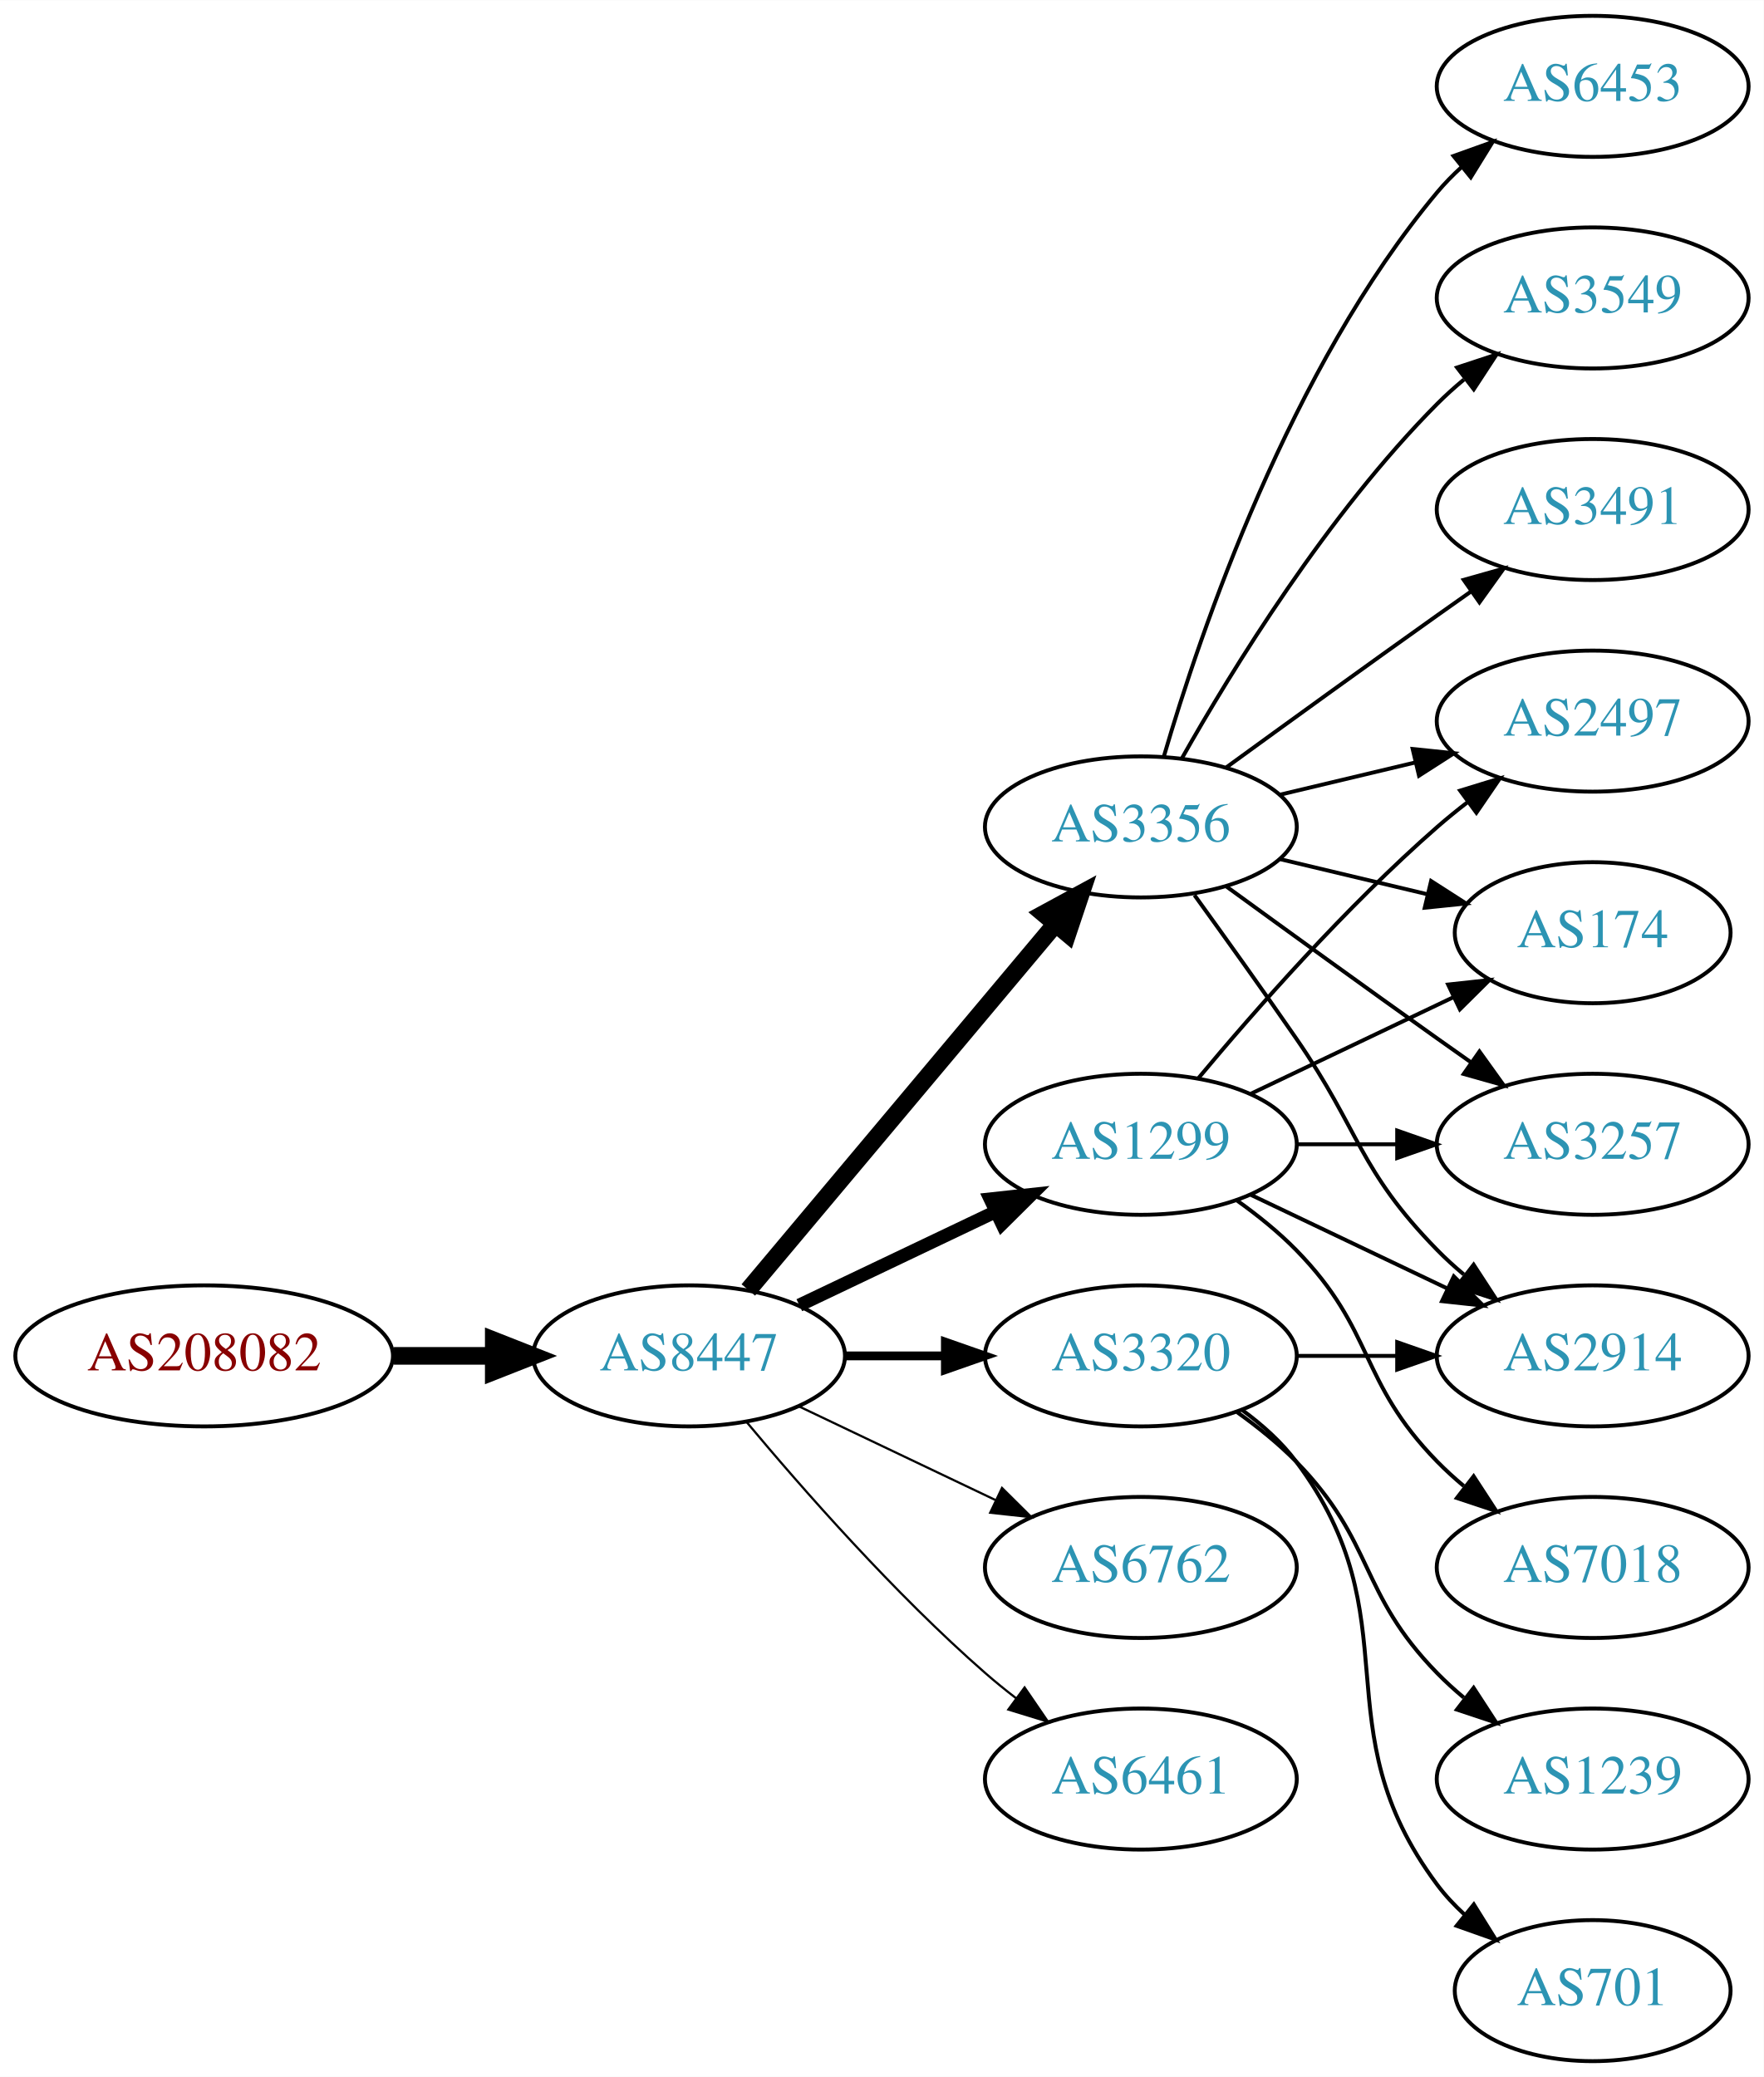
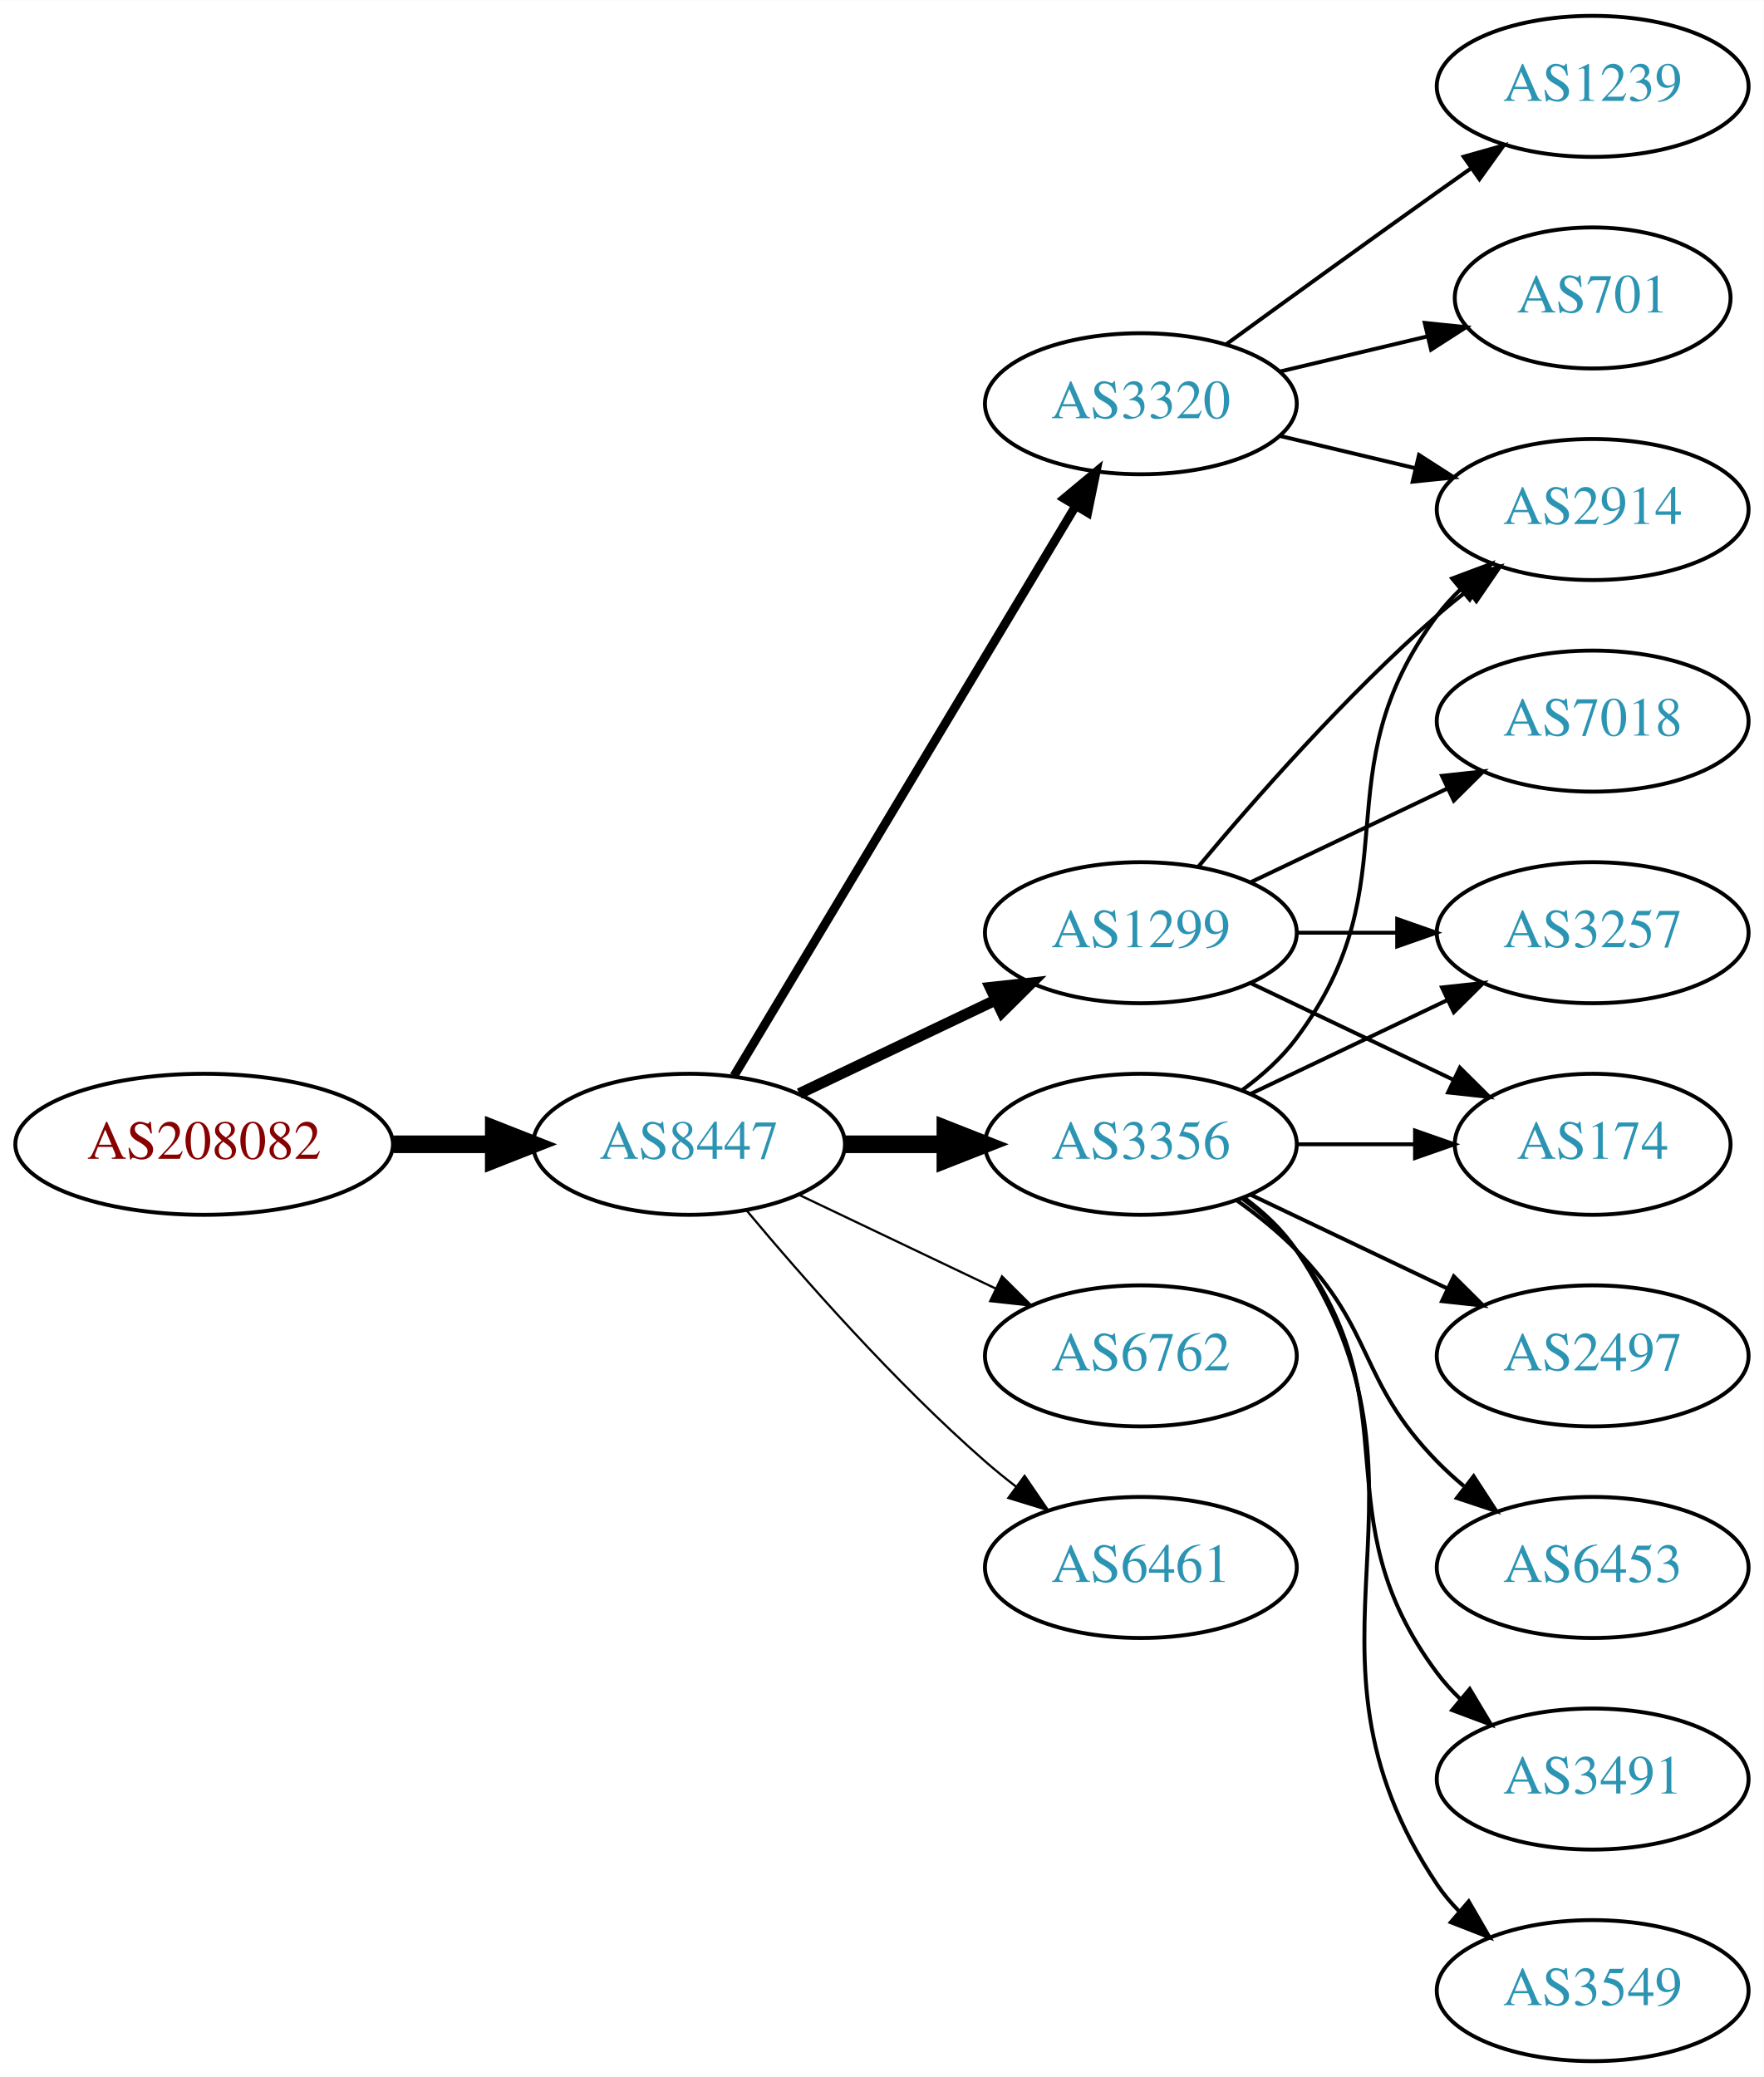
<svg xmlns="http://www.w3.org/2000/svg" xmlns:xlink="http://www.w3.org/1999/xlink" width="450pt" height="530pt" viewBox="0.00 0.00 450.07 530.00">
  <g id="graph0" class="graph" transform="scale(1 1) rotate(0) translate(4 526)">
    <polygon fill="white" stroke="none" points="-4,4 -4,-526 446.07,-526 446.07,4 -4,4" />
    <g id="node1" class="node">
      <g id="a_node1">
        <a xlink:href="/asn/208082" xlink:title="AS208082 ~ Gantner Electronic GmbH [AT]">
-           <ellipse fill="#ffffff" stroke="black" cx="48.096" cy="-180" rx="48.192" ry="18" />
-           <text text-anchor="middle" x="48.096" y="-176.3" font-family="Times,serif" font-size="14.00" fill="#880000">AS208082</text>
+           <ellipse fill="#ffffff" stroke="black" cx="48.096" cy="-234" rx="48.192" ry="18" />
+           <text text-anchor="middle" x="48.096" y="-230.3" font-family="Times,serif" font-size="14.00" fill="#880000">AS208082</text>
        </a>
      </g>
    </g>
    <g id="node2" class="node">
      <g id="a_node2">
        <a xlink:href="/asn/8447" xlink:title="AS8447 ~ A1 Telekom Austria AG [AT]">
-           <ellipse fill="#ffffff" stroke="black" cx="171.838" cy="-180" rx="39.794" ry="18" />
-           <text text-anchor="middle" x="171.838" y="-176.3" font-family="Times,serif" font-size="14.00" fill="#2c94b3">AS8447</text>
+           <ellipse fill="#ffffff" stroke="black" cx="171.838" cy="-234" rx="39.794" ry="18" />
+           <text text-anchor="middle" x="171.838" y="-230.3" font-family="Times,serif" font-size="14.00" fill="#2c94b3">AS8447</text>
        </a>
      </g>
    </g>
    <g id="edge1" class="edge">
-       <path fill="none" stroke="black" stroke-width="4.5" d="M96.513,-180C104.867,-180 113.577,-180 121.969,-180" />
-       <polygon fill="black" stroke="black" stroke-width="4.5" points="122.004,-183.938 132.004,-180 122.004,-176.063 122.004,-183.938" />
+       <path fill="none" stroke="black" stroke-width="4.5" d="M96.513,-234C104.867,-234 113.577,-234 121.969,-234" />
+       <polygon fill="black" stroke="black" stroke-width="4.5" points="122.004,-237.938 132.004,-234 122.004,-230.063 122.004,-237.938" />
    </g>
    <g id="node3" class="node">
      <g id="a_node3">
        <a xlink:href="/asn/3356" xlink:title="AS3356 ~ Level 3 Parent, LLC [US]">
-           <ellipse fill="#ffffff" stroke="black" cx="287.131" cy="-315" rx="39.794" ry="18" />
-           <text text-anchor="middle" x="287.131" y="-311.3" font-family="Times,serif" font-size="14.00" fill="#2c94b3">AS3356</text>
+           <ellipse fill="#ffffff" stroke="black" cx="287.131" cy="-234" rx="39.794" ry="18" />
+           <text text-anchor="middle" x="287.131" y="-230.3" font-family="Times,serif" font-size="14.00" fill="#2c94b3">AS3356</text>
        </a>
      </g>
    </g>
    <g id="edge2" class="edge">
-       <path fill="none" stroke="black" stroke-width="4.5" d="M186.958,-196.825C206.632,-220.269 242.436,-262.934 265.215,-290.076" />
-       <polygon fill="black" stroke="black" stroke-width="4.5" points="262.389,-292.834 271.833,-297.963 268.421,-287.772 262.389,-292.834" />
+       <path fill="none" stroke="black" stroke-width="4.5" d="M211.51,-234C219.713,-234 228.477,-234 237.009,-234" />
+       <polygon fill="black" stroke="black" stroke-width="4.5" points="237.248,-237.938 247.248,-234 237.248,-230.063 237.248,-237.938" />
    </g>
    <g id="node4" class="node">
      <g id="a_node4">
-         <a xlink:href="/asn/1299" xlink:title="AS1299 ~ Telia Carrier [EU]">
-           <ellipse fill="#ffffff" stroke="black" cx="287.131" cy="-234" rx="39.794" ry="18" />
-           <text text-anchor="middle" x="287.131" y="-230.3" font-family="Times,serif" font-size="14.00" fill="#2c94b3">AS1299</text>
+         <a xlink:href="/asn/6762" xlink:title="AS6762 ~ TELECOM ITALIA SPARKLE S.p.A. [IT]">
+           <ellipse fill="#ffffff" stroke="black" cx="287.131" cy="-180" rx="39.794" ry="18" />
+           <text text-anchor="middle" x="287.131" y="-176.3" font-family="Times,serif" font-size="14.00" fill="#2c94b3">AS6762</text>
        </a>
      </g>
    </g>
    <g id="edge3" class="edge">
-       <path fill="none" stroke="black" stroke-width="3.375" d="M199.974,-192.934C214.968,-200.081 233.789,-209.052 250.013,-216.785" />
-       <polygon fill="black" stroke="black" stroke-width="3.375" points="248.683,-220.028 259.216,-221.171 251.695,-213.709 248.683,-220.028" />
+       <path fill="none" stroke="black" stroke-width="0.562" d="M199.974,-221.066C214.968,-213.919 233.789,-204.948 250.013,-197.215" />
+       <polygon fill="black" stroke="black" stroke-width="0.562" points="251.695,-200.291 259.216,-192.829 248.683,-193.972 251.695,-200.291" />
    </g>
    <g id="node5" class="node">
      <g id="a_node5">
        <a xlink:href="/asn/3320" xlink:title="AS3320 ~ DTAG [DE]">
-           <ellipse fill="#ffffff" stroke="black" cx="287.131" cy="-180" rx="39.794" ry="18" />
-           <text text-anchor="middle" x="287.131" y="-176.3" font-family="Times,serif" font-size="14.00" fill="#2c94b3">AS3320</text>
+           <ellipse fill="#ffffff" stroke="black" cx="287.131" cy="-423" rx="39.794" ry="18" />
+           <text text-anchor="middle" x="287.131" y="-419.3" font-family="Times,serif" font-size="14.00" fill="#2c94b3">AS3320</text>
        </a>
      </g>
    </g>
    <g id="edge4" class="edge">
-       <path fill="none" stroke="black" stroke-width="2.25" d="M211.51,-180C219.713,-180 228.477,-180 237.009,-180" />
-       <polygon fill="black" stroke="black" stroke-width="2.25" points="237.248,-183.5 247.248,-180 237.248,-176.5 237.248,-183.5" />
+       <path fill="none" stroke="black" stroke-width="2.25" d="M183.293,-251.442C203.274,-284.775 246.98,-357.686 270.465,-396.866" />
+       <polygon fill="black" stroke="black" stroke-width="2.25" points="267.558,-398.823 275.701,-405.6 273.561,-395.224 267.558,-398.823" />
    </g>
    <g id="node6" class="node">
      <g id="a_node6">
-         <a xlink:href="/asn/6762" xlink:title="AS6762 ~ TELECOM ITALIA SPARKLE S.p.A. [IT]">
-           <ellipse fill="#ffffff" stroke="black" cx="287.131" cy="-126" rx="39.794" ry="18" />
-           <text text-anchor="middle" x="287.131" y="-122.3" font-family="Times,serif" font-size="14.00" fill="#2c94b3">AS6762</text>
+         <a xlink:href="/asn/1299" xlink:title="AS1299 ~ Telia Carrier [EU]">
+           <ellipse fill="#ffffff" stroke="black" cx="287.131" cy="-288" rx="39.794" ry="18" />
+           <text text-anchor="middle" x="287.131" y="-284.3" font-family="Times,serif" font-size="14.00" fill="#2c94b3">AS1299</text>
        </a>
      </g>
    </g>
    <g id="edge5" class="edge">
-       <path fill="none" stroke="black" stroke-width="0.562" d="M199.974,-167.066C214.968,-159.919 233.789,-150.948 250.013,-143.215" />
-       <polygon fill="black" stroke="black" stroke-width="0.562" points="251.695,-146.291 259.216,-138.829 248.683,-139.972 251.695,-146.291" />
+       <path fill="none" stroke="black" stroke-width="2.812" d="M199.974,-246.934C214.968,-254.081 233.789,-263.052 250.013,-270.785" />
+       <polygon fill="black" stroke="black" stroke-width="2.812" points="248.683,-274.028 259.216,-275.171 251.695,-267.709 248.683,-274.028" />
    </g>
    <g id="node7" class="node">
      <g id="a_node7">
        <a xlink:href="/asn/6461" xlink:title="AS6461 ~ Zayo Bandwidth [US]">
-           <ellipse fill="#ffffff" stroke="black" cx="287.131" cy="-72" rx="39.794" ry="18" />
-           <text text-anchor="middle" x="287.131" y="-68.3" font-family="Times,serif" font-size="14.00" fill="#2c94b3">AS6461</text>
+           <ellipse fill="#ffffff" stroke="black" cx="287.131" cy="-126" rx="39.794" ry="18" />
+           <text text-anchor="middle" x="287.131" y="-122.3" font-family="Times,serif" font-size="14.00" fill="#2c94b3">AS6461</text>
        </a>
      </g>
    </g>
    <g id="edge6" class="edge">
-       <path fill="none" stroke="black" stroke-width="0.562" d="M186.468,-163.183C200.751,-146.071 224.297,-119.255 247.484,-99 249.95,-96.846 252.589,-94.706 255.286,-92.628" />
-       <polygon fill="black" stroke="black" stroke-width="0.562" points="257.459,-95.375 263.44,-86.63 253.311,-89.736 257.459,-95.375" />
+       <path fill="none" stroke="black" stroke-width="0.562" d="M186.468,-217.183C200.751,-200.071 224.297,-173.255 247.484,-153 249.95,-150.846 252.589,-148.706 255.286,-146.628" />
+       <polygon fill="black" stroke="black" stroke-width="0.562" points="257.459,-149.375 263.44,-140.63 253.311,-143.736 257.459,-149.375" />
    </g>
    <g id="node8" class="node">
      <g id="a_node8">
-         <a xlink:href="/asn/6453" xlink:title="AS6453 ~ TATA COMMUNICATIONS (AMERICA) INC [US]">
-           <ellipse fill="#ffffff" stroke="black" cx="402.424" cy="-504" rx="39.794" ry="18" />
-           <text text-anchor="middle" x="402.424" y="-500.3" font-family="Times,serif" font-size="14.00" fill="#2c94b3">AS6453</text>
+         <a xlink:href="/asn/3491" xlink:title="AS3491 ~ PCCW Global, Inc. [US]">
+           <ellipse fill="#ffffff" stroke="black" cx="402.424" cy="-72" rx="39.794" ry="18" />
+           <text text-anchor="middle" x="402.424" y="-68.3" font-family="Times,serif" font-size="14.00" fill="#2c94b3">AS3491</text>
        </a>
      </g>
    </g>
    <g id="edge7" class="edge">
-       <path fill="none" stroke="black" d="M293.005,-333.002C302.319,-364.844 325.136,-431.981 362.777,-477 364.648,-479.237 366.746,-481.374 368.972,-483.396" />
-       <polygon fill="black" stroke="black" points="366.916,-486.234 376.891,-489.804 371.319,-480.793 366.916,-486.234" />
+       <path fill="none" stroke="black" d="M313.062,-220.118C318.138,-216.389 323.056,-211.984 326.777,-207 357.049,-166.458 332.506,-139.542 362.777,-99 364.522,-96.664 366.529,-94.455 368.693,-92.383" />
+       <polygon fill="black" stroke="black" points="371.052,-94.973 376.493,-85.882 366.57,-89.595 371.052,-94.973" />
    </g>
    <g id="node9" class="node">
      <g id="a_node9">
-         <a xlink:href="/asn/2497" xlink:title="AS2497 ~ Internet Initiative Japan Inc. [JP]">
-           <ellipse fill="#ffffff" stroke="black" cx="402.424" cy="-342" rx="39.794" ry="18" />
-           <text text-anchor="middle" x="402.424" y="-338.3" font-family="Times,serif" font-size="14.00" fill="#2c94b3">AS2497</text>
+         <a xlink:href="/asn/3257" xlink:title="AS3257 ~ GTT [DE]">
+           <ellipse fill="#ffffff" stroke="black" cx="402.424" cy="-288" rx="39.794" ry="18" />
+           <text text-anchor="middle" x="402.424" y="-284.3" font-family="Times,serif" font-size="14.00" fill="#2c94b3">AS3257</text>
        </a>
      </g>
    </g>
    <g id="edge8" class="edge">
-       <path fill="none" stroke="black" d="M322.738,-323.248C333.609,-325.838 345.764,-328.735 357.206,-331.462" />
-       <polygon fill="black" stroke="black" points="356.49,-334.889 367.029,-333.803 358.112,-328.08 356.49,-334.889" />
+       <path fill="none" stroke="black" d="M315.267,-246.934C330.261,-254.081 349.082,-263.052 365.306,-270.785" />
+       <polygon fill="black" stroke="black" points="363.976,-274.028 374.509,-275.171 366.988,-267.709 363.976,-274.028" />
    </g>
    <g id="node10" class="node">
      <g id="a_node10">
        <a xlink:href="/asn/3549" xlink:title="AS3549 ~ Level 3 Parent, LLC [US]">
-           <ellipse fill="#ffffff" stroke="black" cx="402.424" cy="-450" rx="39.794" ry="18" />
-           <text text-anchor="middle" x="402.424" y="-446.3" font-family="Times,serif" font-size="14.00" fill="#2c94b3">AS3549</text>
+           <ellipse fill="#ffffff" stroke="black" cx="402.424" cy="-18" rx="39.794" ry="18" />
+           <text text-anchor="middle" x="402.424" y="-14.3" font-family="Times,serif" font-size="14.00" fill="#2c94b3">AS3549</text>
        </a>
      </g>
    </g>
    <g id="edge9" class="edge">
-       <path fill="none" stroke="black" d="M297.591,-332.49C310.373,-355.096 334.805,-394.886 362.777,-423 364.888,-425.121 367.184,-427.188 369.57,-429.171" />
-       <polygon fill="black" stroke="black" points="367.822,-432.242 377.885,-435.556 372.085,-426.69 367.822,-432.242" />
+       <path fill="none" stroke="black" d="M313.45,-220.393C318.506,-216.649 323.318,-212.169 326.777,-207 367.802,-145.706 321.753,-106.294 362.777,-45 364.399,-42.577 366.318,-40.305 368.42,-38.19" />
+       <polygon fill="black" stroke="black" points="370.787,-40.771 376.105,-31.607 366.233,-35.454 370.787,-40.771" />
    </g>
    <g id="node11" class="node">
      <g id="a_node11">
-         <a xlink:href="/asn/3491" xlink:title="AS3491 ~ PCCW Global, Inc. [US]">
-           <ellipse fill="#ffffff" stroke="black" cx="402.424" cy="-396" rx="39.794" ry="18" />
-           <text text-anchor="middle" x="402.424" y="-392.3" font-family="Times,serif" font-size="14.00" fill="#2c94b3">AS3491</text>
+         <a xlink:href="/asn/2497" xlink:title="AS2497 ~ Internet Initiative Japan Inc. [JP]">
+           <ellipse fill="#ffffff" stroke="black" cx="402.424" cy="-180" rx="39.794" ry="18" />
+           <text text-anchor="middle" x="402.424" y="-176.3" font-family="Times,serif" font-size="14.00" fill="#2c94b3">AS2497</text>
        </a>
      </g>
    </g>
    <g id="edge10" class="edge">
-       <path fill="none" stroke="black" d="M308.979,-330.222C323.913,-341.091 344.527,-356.025 362.777,-369 365.598,-371.005 368.541,-373.085 371.489,-375.159" />
-       <polygon fill="black" stroke="black" points="369.516,-378.05 379.714,-380.926 373.535,-372.319 369.516,-378.05" />
+       <path fill="none" stroke="black" d="M315.267,-221.066C330.261,-213.919 349.082,-204.948 365.306,-197.215" />
+       <polygon fill="black" stroke="black" points="366.988,-200.291 374.509,-192.829 363.976,-193.972 366.988,-200.291" />
    </g>
    <g id="node12" class="node">
      <g id="a_node12">
-         <a xlink:href="/asn/2914" xlink:title="AS2914 ~ NTT America, Inc. [US]">
-           <ellipse fill="#ffffff" stroke="black" cx="402.424" cy="-180" rx="39.794" ry="18" />
-           <text text-anchor="middle" x="402.424" y="-176.3" font-family="Times,serif" font-size="14.00" fill="#2c94b3">AS2914</text>
+         <a xlink:href="/asn/6453" xlink:title="AS6453 ~ TATA COMMUNICATIONS (AMERICA) INC [US]">
+           <ellipse fill="#ffffff" stroke="black" cx="402.424" cy="-126" rx="39.794" ry="18" />
+           <text text-anchor="middle" x="402.424" y="-122.3" font-family="Times,serif" font-size="14.00" fill="#2c94b3">AS6453</text>
        </a>
      </g>
    </g>
    <g id="edge11" class="edge">
-       <path fill="none" stroke="black" d="M300.81,-297.594C308.426,-287.063 318.258,-273.33 326.777,-261 343.173,-237.269 342.605,-227.617 362.777,-207 364.87,-204.861 367.154,-202.782 369.53,-200.79" />
-       <polygon fill="black" stroke="black" points="372.049,-203.268 377.83,-194.389 367.774,-197.725 372.049,-203.268" />
+       <path fill="none" stroke="black" d="M311.725,-219.611C316.981,-215.852 322.313,-211.563 326.777,-207 346.95,-186.383 342.605,-173.617 362.777,-153 364.87,-150.861 367.154,-148.782 369.53,-146.79" />
+       <polygon fill="black" stroke="black" points="372.049,-149.268 377.83,-140.389 367.774,-143.725 372.049,-149.268" />
    </g>
    <g id="node13" class="node">
      <g id="a_node13">
-         <a xlink:href="/asn/174" xlink:title="AS174 ~ Cogent Communications [US]">
-           <ellipse fill="#ffffff" stroke="black" cx="402.424" cy="-288" rx="35.194" ry="18" />
-           <text text-anchor="middle" x="402.424" y="-284.3" font-family="Times,serif" font-size="14.00" fill="#2c94b3">AS174</text>
+         <a xlink:href="/asn/2914" xlink:title="AS2914 ~ NTT America, Inc. [US]">
+           <ellipse fill="#ffffff" stroke="black" cx="402.424" cy="-396" rx="39.794" ry="18" />
+           <text text-anchor="middle" x="402.424" y="-392.3" font-family="Times,serif" font-size="14.00" fill="#2c94b3">AS2914</text>
        </a>
      </g>
    </g>
    <g id="edge12" class="edge">
-       <path fill="none" stroke="black" d="M322.738,-306.752C334.533,-303.942 347.837,-300.771 360.105,-297.847" />
-       <polygon fill="black" stroke="black" points="361.194,-301.186 370.11,-295.463 359.571,-294.376 361.194,-301.186" />
+       <path fill="none" stroke="black" d="M313.062,-247.882C318.138,-251.611 323.056,-256.016 326.777,-261 357.049,-301.542 332.506,-328.458 362.777,-369 364.522,-371.336 366.529,-373.545 368.693,-375.617" />
+       <polygon fill="black" stroke="black" points="366.57,-378.405 376.493,-382.118 371.052,-373.027 366.57,-378.405" />
    </g>
    <g id="node14" class="node">
      <g id="a_node14">
-         <a xlink:href="/asn/3257" xlink:title="AS3257 ~ GTT [DE]">
-           <ellipse fill="#ffffff" stroke="black" cx="402.424" cy="-234" rx="39.794" ry="18" />
-           <text text-anchor="middle" x="402.424" y="-230.3" font-family="Times,serif" font-size="14.00" fill="#2c94b3">AS3257</text>
+         <a xlink:href="/asn/174" xlink:title="AS174 ~ Cogent Communications [US]">
+           <ellipse fill="#ffffff" stroke="black" cx="402.424" cy="-234" rx="35.194" ry="18" />
+           <text text-anchor="middle" x="402.424" y="-230.3" font-family="Times,serif" font-size="14.00" fill="#2c94b3">AS174</text>
        </a>
      </g>
    </g>
    <g id="edge13" class="edge">
-       <path fill="none" stroke="black" d="M308.979,-299.778C323.913,-288.909 344.527,-273.975 362.777,-261 365.598,-258.995 368.541,-256.915 371.489,-254.841" />
-       <polygon fill="black" stroke="black" points="373.535,-257.681 379.714,-249.074 369.516,-251.95 373.535,-257.681" />
+       <path fill="none" stroke="black" d="M326.803,-234C336.508,-234 346.999,-234 356.962,-234" />
+       <polygon fill="black" stroke="black" points="357.098,-237.5 367.098,-234 357.098,-230.5 357.098,-237.5" />
    </g>
    <g id="edge15" class="edge">
-       <path fill="none" stroke="black" d="M301.761,-250.817C316.044,-267.929 339.59,-294.745 362.777,-315 365.243,-317.154 367.882,-319.294 370.579,-321.372" />
-       <polygon fill="black" stroke="black" points="368.604,-324.264 378.733,-327.37 372.752,-318.625 368.604,-324.264" />
-     </g>
-     <g id="edge16" class="edge">
-       <path fill="none" stroke="black" d="M315.267,-221.066C330.261,-213.919 349.082,-204.948 365.306,-197.215" />
-       <polygon fill="black" stroke="black" points="366.988,-200.291 374.509,-192.829 363.976,-193.972 366.988,-200.291" />
-     </g>
-     <g id="edge18" class="edge">
-       <path fill="none" stroke="black" d="M315.267,-246.934C330.699,-254.29 350.185,-263.577 366.72,-271.459" />
-       <polygon fill="black" stroke="black" points="365.529,-274.768 376.062,-275.911 368.54,-268.449 365.529,-274.768" />
-     </g>
-     <g id="edge17" class="edge">
-       <path fill="none" stroke="black" d="M326.803,-234C335.006,-234 343.77,-234 352.302,-234" />
-       <polygon fill="black" stroke="black" points="352.541,-237.5 362.541,-234 352.541,-230.5 352.541,-237.5" />
+       <path fill="none" stroke="black" d="M322.738,-414.752C333.609,-412.162 345.764,-409.265 357.206,-406.538" />
+       <polygon fill="black" stroke="black" points="358.112,-409.92 367.029,-404.197 356.49,-403.111 358.112,-409.92" />
    </g>
    <g id="node15" class="node">
      <g id="a_node15">
-         <a xlink:href="/asn/7018" xlink:title="AS7018 ~ AT&amp;T Services, Inc. [US]">
-           <ellipse fill="#ffffff" stroke="black" cx="402.424" cy="-126" rx="39.794" ry="18" />
-           <text text-anchor="middle" x="402.424" y="-122.3" font-family="Times,serif" font-size="14.00" fill="#2c94b3">AS7018</text>
+         <a xlink:href="/asn/1239" xlink:title="AS1239 ~ Sprint [US]">
+           <ellipse fill="#ffffff" stroke="black" cx="402.424" cy="-504" rx="39.794" ry="18" />
+           <text text-anchor="middle" x="402.424" y="-500.3" font-family="Times,serif" font-size="14.00" fill="#2c94b3">AS1239</text>
        </a>
      </g>
    </g>
    <g id="edge14" class="edge">
-       <path fill="none" stroke="black" d="M311.725,-219.611C316.981,-215.852 322.313,-211.563 326.777,-207 346.95,-186.383 342.605,-173.617 362.777,-153 364.87,-150.861 367.154,-148.782 369.53,-146.79" />
-       <polygon fill="black" stroke="black" points="372.049,-149.268 377.83,-140.389 367.774,-143.725 372.049,-149.268" />
-     </g>
-     <g id="edge20" class="edge">
-       <path fill="none" stroke="black" d="M326.803,-180C335.006,-180 343.77,-180 352.302,-180" />
-       <polygon fill="black" stroke="black" points="352.541,-183.5 362.541,-180 352.541,-176.5 352.541,-183.5" />
+       <path fill="none" stroke="black" d="M308.979,-438.222C323.913,-449.091 344.527,-464.025 362.777,-477 365.598,-479.005 368.541,-481.085 371.489,-483.159" />
+       <polygon fill="black" stroke="black" points="369.516,-486.05 379.714,-488.926 373.535,-480.319 369.516,-486.05" />
    </g>
    <g id="node16" class="node">
      <g id="a_node16">
-         <a xlink:href="/asn/1239" xlink:title="AS1239 ~ Sprint [US]">
-           <ellipse fill="#ffffff" stroke="black" cx="402.424" cy="-72" rx="39.794" ry="18" />
-           <text text-anchor="middle" x="402.424" y="-68.3" font-family="Times,serif" font-size="14.00" fill="#2c94b3">AS1239</text>
-         </a>
-       </g>
-     </g>
-     <g id="edge19" class="edge">
-       <path fill="none" stroke="black" d="M311.725,-165.611C316.981,-161.852 322.313,-157.563 326.777,-153 346.95,-132.383 342.605,-119.617 362.777,-99 364.87,-96.861 367.154,-94.782 369.53,-92.79" />
-       <polygon fill="black" stroke="black" points="372.049,-95.268 377.83,-86.389 367.774,-89.725 372.049,-95.268" />
+         <a xlink:href="/asn/701" xlink:title="AS701 ~ UUNET [US]">
+           <ellipse fill="#ffffff" stroke="black" cx="402.424" cy="-450" rx="35.194" ry="18" />
+           <text text-anchor="middle" x="402.424" y="-446.3" font-family="Times,serif" font-size="14.00" fill="#2c94b3">AS701</text>
+         </a>
+       </g>
+     </g>
+     <g id="edge16" class="edge">
+       <path fill="none" stroke="black" d="M322.738,-431.248C334.533,-434.058 347.837,-437.229 360.105,-440.153" />
+       <polygon fill="black" stroke="black" points="359.571,-443.624 370.11,-442.537 361.194,-436.814 359.571,-443.624" />
+     </g>
+     <g id="edge18" class="edge">
+       <path fill="none" stroke="black" d="M326.803,-288C335.006,-288 343.77,-288 352.302,-288" />
+       <polygon fill="black" stroke="black" points="352.541,-291.5 362.541,-288 352.541,-284.5 352.541,-291.5" />
+     </g>
+     <g id="edge17" class="edge">
+       <path fill="none" stroke="black" d="M301.761,-304.817C316.044,-321.929 339.59,-348.745 362.777,-369 365.243,-371.154 367.882,-373.294 370.579,-375.372" />
+       <polygon fill="black" stroke="black" points="368.604,-378.264 378.733,-381.37 372.752,-372.625 368.604,-378.264" />
+     </g>
+     <g id="edge20" class="edge">
+       <path fill="none" stroke="black" d="M315.267,-275.066C330.699,-267.71 350.185,-258.423 366.72,-250.541" />
+       <polygon fill="black" stroke="black" points="368.54,-253.551 376.062,-246.089 365.529,-247.232 368.54,-253.551" />
    </g>
    <g id="node17" class="node">
      <g id="a_node17">
-         <a xlink:href="/asn/701" xlink:title="AS701 ~ UUNET [US]">
-           <ellipse fill="#ffffff" stroke="black" cx="402.424" cy="-18" rx="35.194" ry="18" />
-           <text text-anchor="middle" x="402.424" y="-14.3" font-family="Times,serif" font-size="14.00" fill="#2c94b3">AS701</text>
-         </a>
-       </g>
-     </g>
-     <g id="edge21" class="edge">
-       <path fill="none" stroke="black" d="M313.062,-166.118C318.138,-162.389 323.056,-157.984 326.777,-153 357.049,-112.458 332.506,-85.542 362.777,-45 364.785,-42.311 367.141,-39.791 369.682,-37.455" />
-       <polygon fill="black" stroke="black" points="372.097,-40.004 377.698,-31.011 367.711,-34.548 372.097,-40.004" />
+         <a xlink:href="/asn/7018" xlink:title="AS7018 ~ AT&amp;T Services, Inc. [US]">
+           <ellipse fill="#ffffff" stroke="black" cx="402.424" cy="-342" rx="39.794" ry="18" />
+           <text text-anchor="middle" x="402.424" y="-338.3" font-family="Times,serif" font-size="14.00" fill="#2c94b3">AS7018</text>
+         </a>
+       </g>
+     </g>
+     <g id="edge19" class="edge">
+       <path fill="none" stroke="black" d="M315.267,-300.934C330.261,-308.081 349.082,-317.052 365.306,-324.785" />
+       <polygon fill="black" stroke="black" points="363.976,-328.028 374.509,-329.171 366.988,-321.709 363.976,-328.028" />
    </g>
  </g>
</svg>
